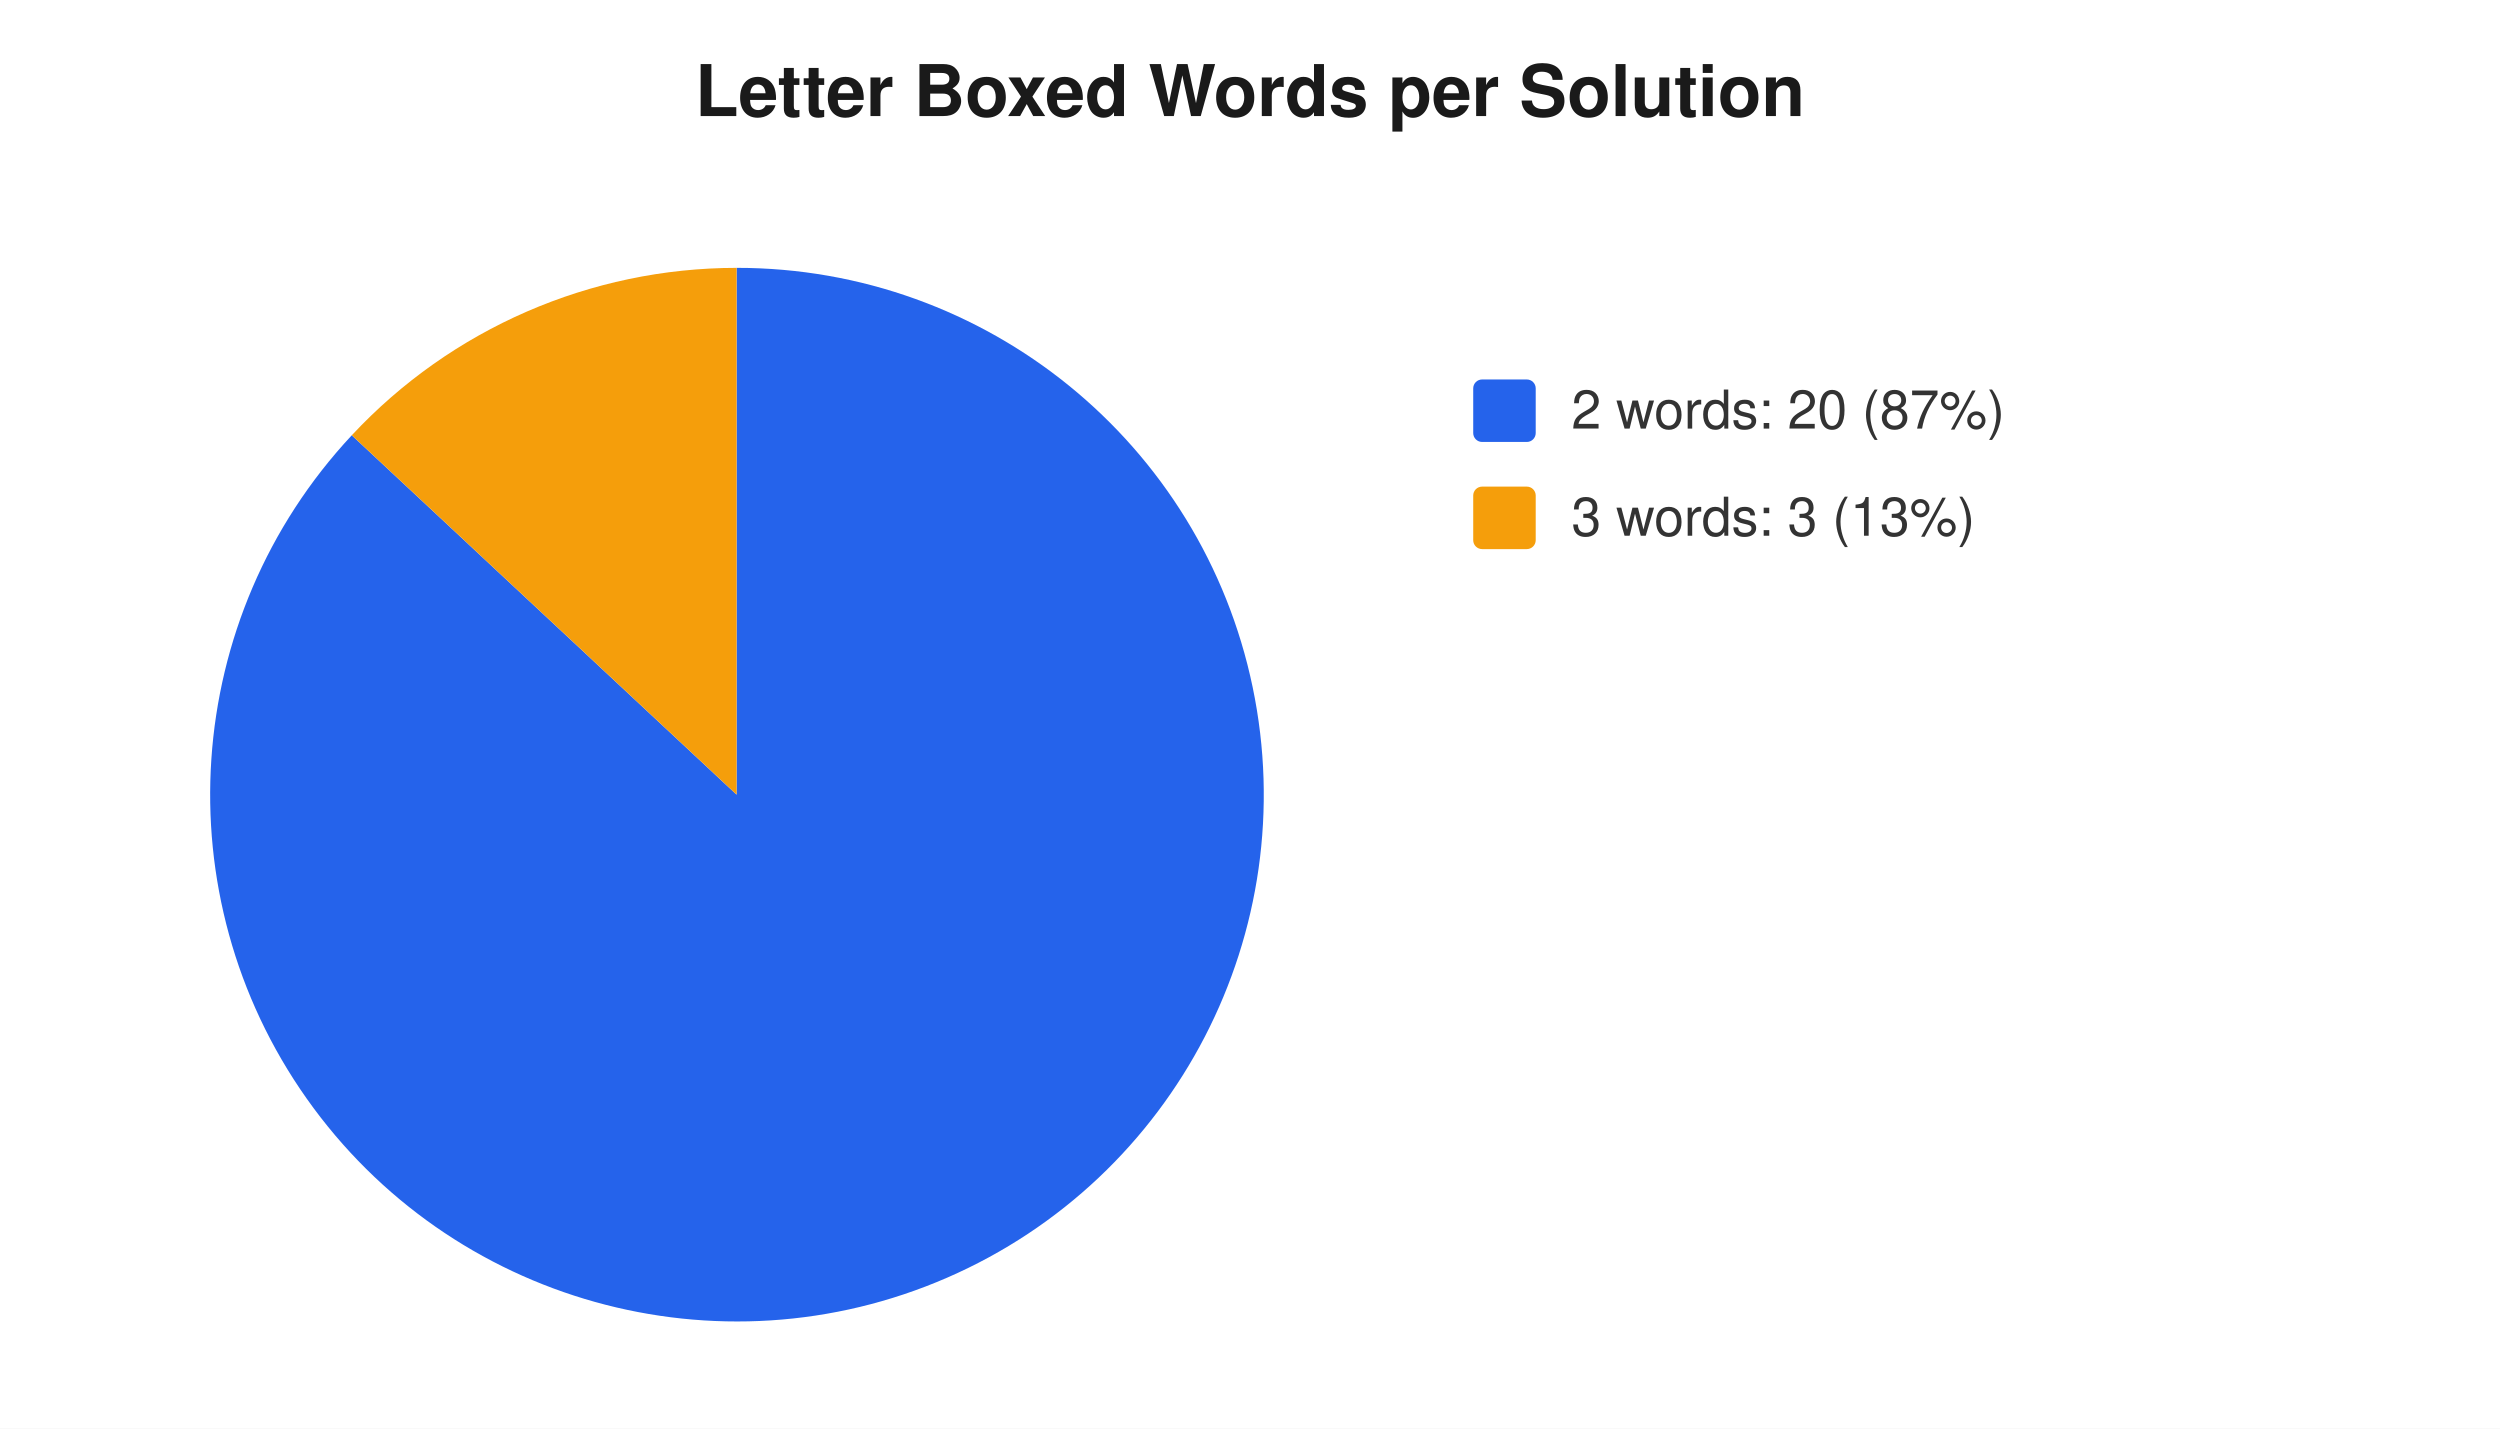
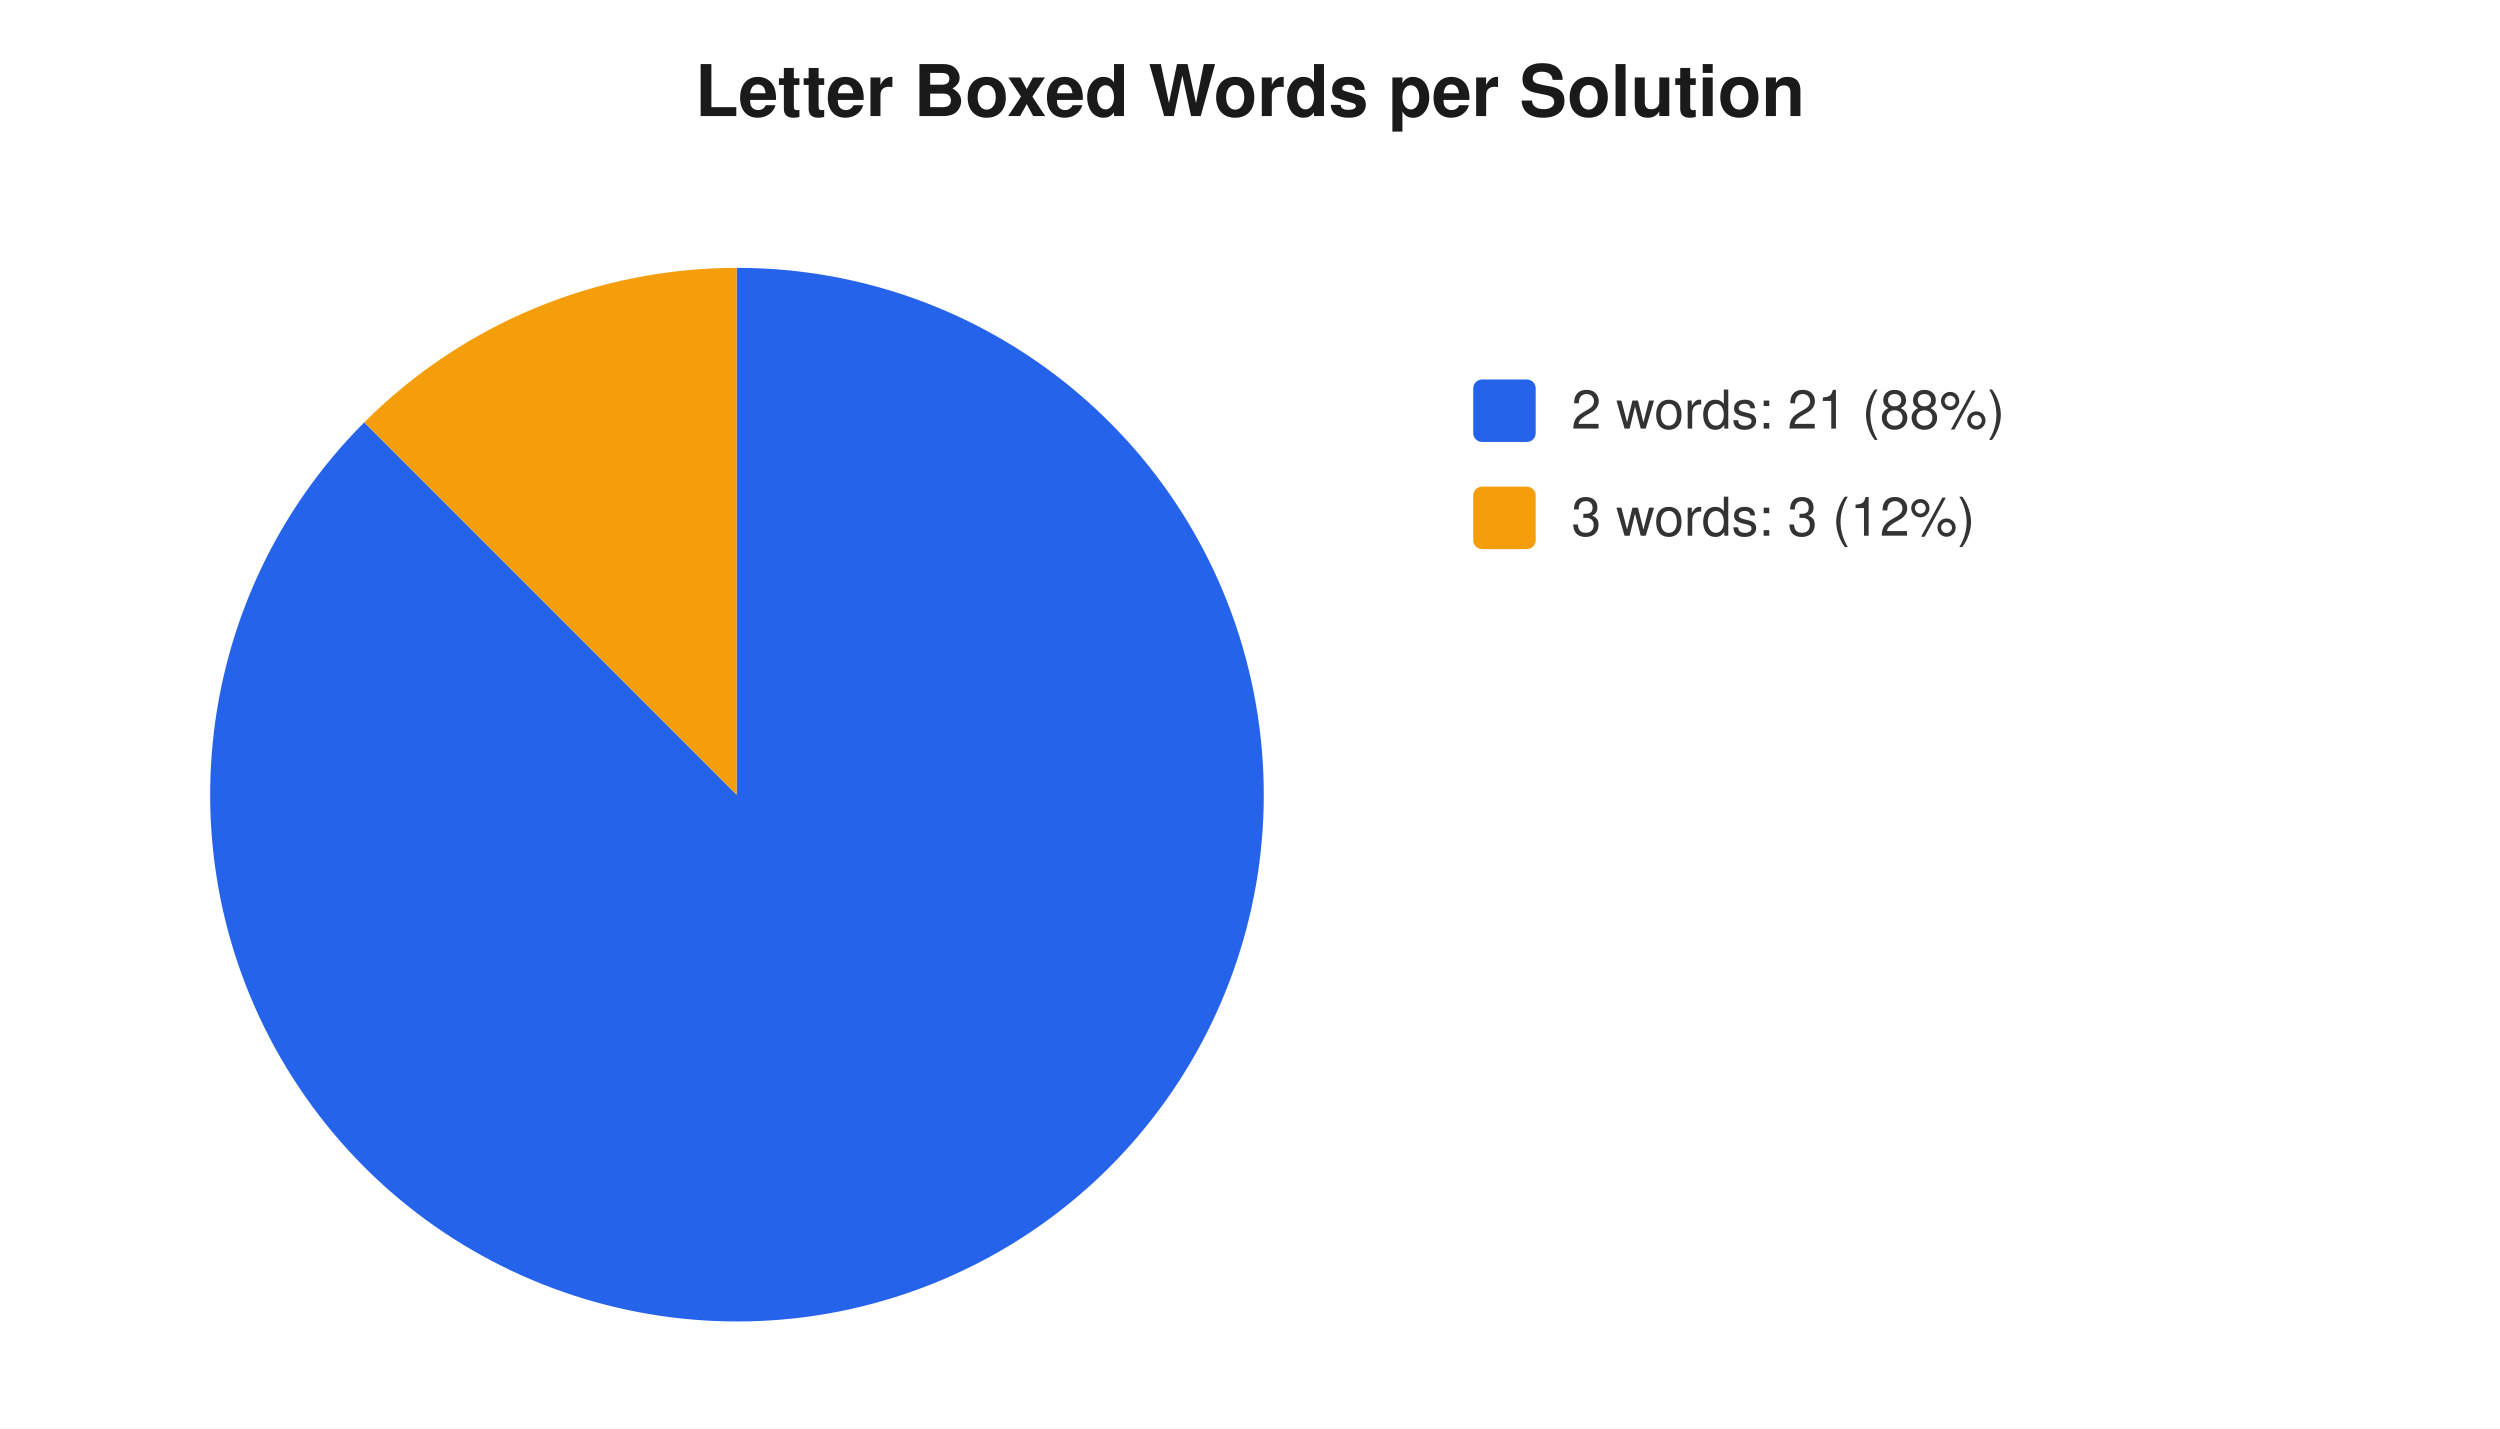
<svg xmlns="http://www.w3.org/2000/svg" width="560" height="320" viewBox="0 0 560 320" font-family="-apple-system,Segoe UI,Helvetica,Arial,sans-serif" font-size="12">
  <rect width="560" height="320" fill="#ffffff" />
  <text x="280" y="26" text-anchor="middle" font-size="16" font-weight="600" fill="#1a1a1a">Letter Boxed Words per Solution</text>
-   <path d="M 165 178 L 165.0 60.0 A 118 118 0 1 1 78.8 97.5 Z" fill="#2563eb" />
-   <path d="M 165 178 L 78.8 97.5 A 118 118 0 0 1 165.0 60.0 Z" fill="#f59e0b" />
+   <path d="M 165 178 L 165.0 60.0 A 118 118 0 1 1 81.6 94.6 Z" fill="#2563eb" />
+   <path d="M 165 178 L 81.6 94.6 A 118 118 0 0 1 165.0 60.0 Z" fill="#f59e0b" />
  <rect x="330" y="85" width="14" height="14" rx="2" fill="#2563eb" />
-   <text x="352" y="96" fill="#333">2 words: 20 (87%)</text>
+   <text x="352" y="96" fill="#333">2 words: 21 (88%)</text>
  <rect x="330" y="109" width="14" height="14" rx="2" fill="#f59e0b" />
-   <text x="352" y="120" fill="#333">3 words: 3 (13%)</text>
+   <text x="352" y="120" fill="#333">3 words: 3 (12%)</text>
</svg>
